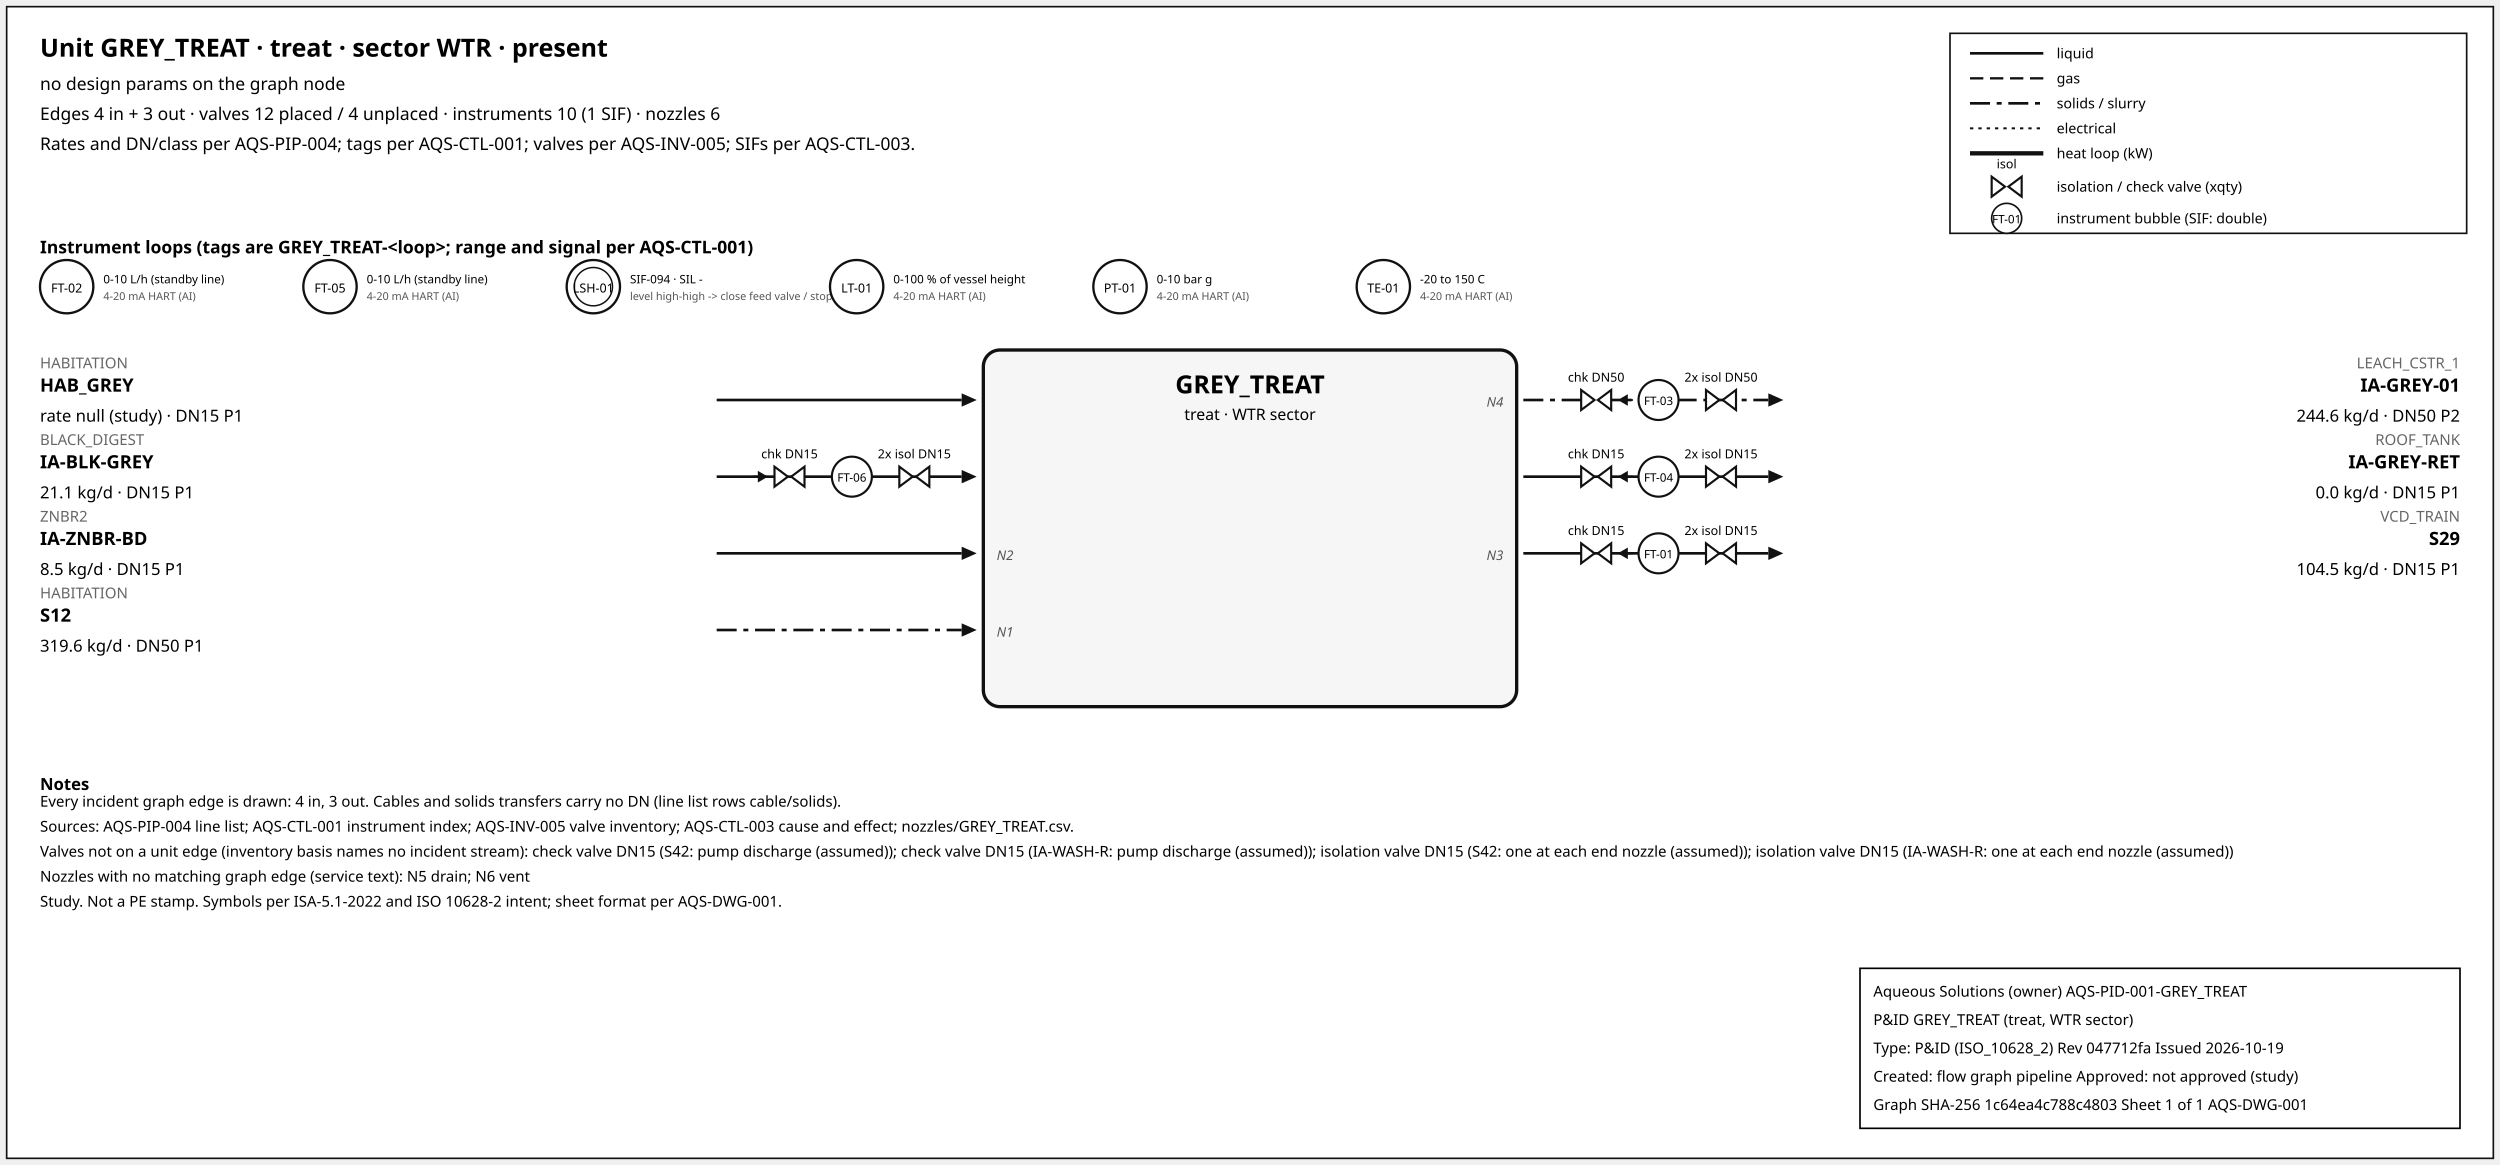
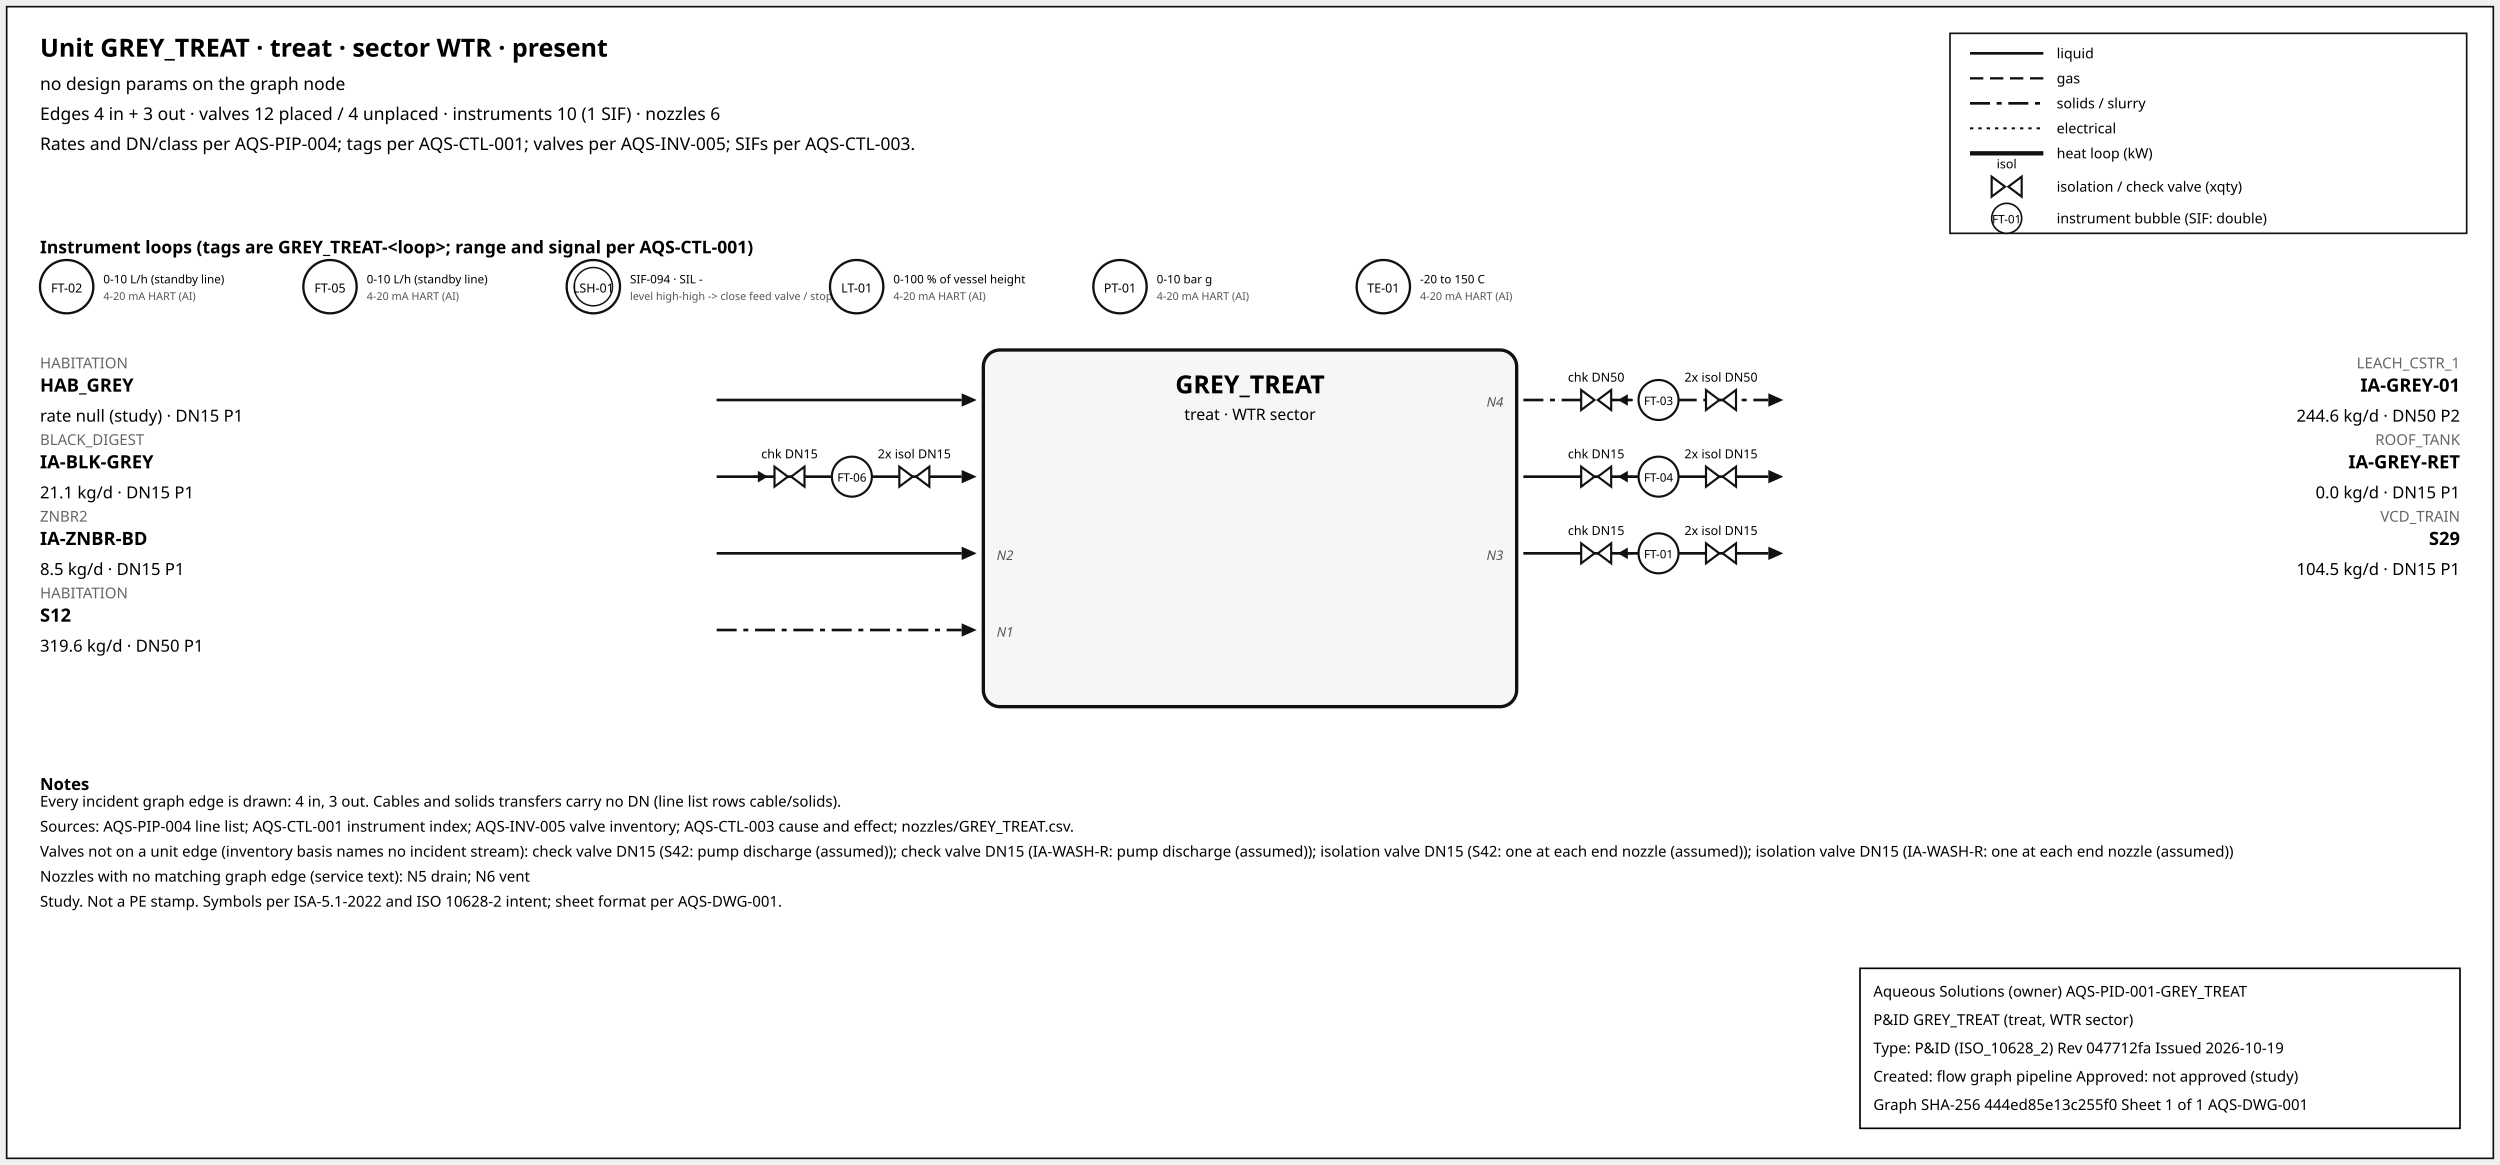
<svg xmlns="http://www.w3.org/2000/svg" width="1500" height="699" font-family="sans-serif">
  <rect x="4" y="4" width="1492" height="691" fill="white" stroke="#111" />
  <text x="24" y="34" font-size="15" font-weight="600">Unit GREY_TREAT · treat · sector WTR · present</text>
  <text x="24" y="54" font-size="10.5">no design params on the graph node</text>
  <text x="24" y="72" font-size="10.5">Edges 4 in + 3 out · valves 12 placed / 4 unplaced · instruments 10 (1 SIF) · nozzles 6</text>
  <text x="24" y="90" font-size="10.5">Rates and DN/class per AQS-PIP-004; tags per AQS-CTL-001; valves per AQS-INV-005; SIFs per AQS-CTL-003.</text>
  <rect x="1170" y="20" width="310" height="120" fill="white" stroke="#111" />
  <line x1="1182" y1="32" x2="1226" y2="32" stroke="#111" stroke-width="1.6" />
  <text x="1234" y="35" font-size="8.5">liquid</text>
  <line x1="1182" y1="47" x2="1226" y2="47" stroke="#111" stroke-width="1.4" stroke-dasharray="8,4" />
  <text x="1234" y="50" font-size="8.5">gas</text>
  <line x1="1182" y1="62" x2="1226" y2="62" stroke="#111" stroke-width="1.6" stroke-dasharray="12,4,3,4" />
  <text x="1234" y="65" font-size="8.5">solids / slurry</text>
  <line x1="1182" y1="77" x2="1226" y2="77" stroke="#111" stroke-width="1.2" stroke-dasharray="2,3" />
  <text x="1234" y="80" font-size="8.5">electrical</text>
  <line x1="1182" y1="92" x2="1226" y2="92" stroke="#111" stroke-width="2.6" />
  <text x="1234" y="95" font-size="8.5">heat loop (kW)</text>
  <path d="M 1195.0,106 L 1203.0,112 L 1195.0,118 Z M 1213.0,106 L 1205.0,112 L 1213.0,118 Z" fill="white" stroke="#111" stroke-width="1.3" />
  <text x="1204.0" y="101.0" font-size="7.5" text-anchor="middle">isol</text>
  <text x="1234" y="115" font-size="8.5">isolation / check valve (xqty)</text>
  <circle cx="1204" cy="131" r="9" fill="white" stroke="#111" />
  <text x="1204" y="134" font-size="7" text-anchor="middle">FT-01</text>
  <text x="1234" y="134" font-size="8.5">instrument bubble (SIF: double)</text>
  <text x="24" y="152" font-size="10.5" font-weight="600">Instrument loops (tags are GREY_TREAT-&lt;loop&gt;; range and signal per AQS-CTL-001)</text>
  <circle cx="40" cy="172" r="16" fill="white" stroke="#111" stroke-width="1.4" />
  <text x="40" y="175.5" font-size="7.5" text-anchor="middle">FT-02</text>
  <text x="62" y="170" font-size="7">0-10 L/h (standby line)</text>
  <text x="62" y="180" font-size="6.5" fill="#555">4-20 mA HART (AI)</text>
  <circle cx="198" cy="172" r="16" fill="white" stroke="#111" stroke-width="1.4" />
  <text x="198" y="175.5" font-size="7.5" text-anchor="middle">FT-05</text>
  <text x="220" y="170" font-size="7">0-10 L/h (standby line)</text>
  <text x="220" y="180" font-size="6.5" fill="#555">4-20 mA HART (AI)</text>
  <circle cx="356" cy="172" r="16" fill="white" stroke="#111" stroke-width="1.4" />
  <circle cx="356" cy="172" r="11.5" fill="none" stroke="#111" stroke-width="0.9" />
  <text x="356" y="175.5" font-size="7.5" text-anchor="middle">LSH-01</text>
  <text x="378" y="170" font-size="7">SIF-094 · SIL -</text>
  <text x="378" y="180" font-size="6.5" fill="#555">level high-high -&gt; close feed valve / stop f</text>
  <circle cx="514" cy="172" r="16" fill="white" stroke="#111" stroke-width="1.4" />
  <text x="514" y="175.5" font-size="7.5" text-anchor="middle">LT-01</text>
  <text x="536" y="170" font-size="7">0-100 % of vessel height</text>
  <text x="536" y="180" font-size="6.5" fill="#555">4-20 mA HART (AI)</text>
  <circle cx="672" cy="172" r="16" fill="white" stroke="#111" stroke-width="1.4" />
  <text x="672" y="175.5" font-size="7.5" text-anchor="middle">PT-01</text>
  <text x="694" y="170" font-size="7">0-10 bar g</text>
  <text x="694" y="180" font-size="6.5" fill="#555">4-20 mA HART (AI)</text>
  <circle cx="830" cy="172" r="16" fill="white" stroke="#111" stroke-width="1.4" />
  <text x="830" y="175.5" font-size="7.5" text-anchor="middle">TE-01</text>
  <text x="852" y="170" font-size="7">-20 to 150 C</text>
  <text x="852" y="180" font-size="6.5" fill="#555">4-20 mA HART (AI)</text>
  <rect x="590" y="210" width="320" height="214" rx="10" fill="#f6f6f6" stroke="#111" stroke-width="2" />
  <text x="750.0" y="236" font-size="15" font-weight="700" text-anchor="middle">GREY_TREAT</text>
  <text x="750.0" y="252" font-size="9.5" text-anchor="middle">treat · WTR sector</text>
  <line x1="430" y1="240" x2="577" y2="240" stroke="#111" stroke-width="1.6" class="edge-in" />
  <polygon points="586,240 577,236 577,244" fill="#111" />
  <text x="24" y="221" font-size="9" fill="#666" text-anchor="start">HABITATION</text>
  <text x="24" y="235" font-size="11" font-weight="600" text-anchor="start">HAB_GREY</text>
  <text x="24" y="253" font-size="10" text-anchor="start">rate null (study) · DN15 P1</text>
  <line x1="430" y1="286" x2="577" y2="286" stroke="#111" stroke-width="1.6" class="edge-in" />
  <polygon points="586,286 577,282 577,290" fill="#111" />
  <text x="24" y="267" font-size="9" fill="#666" text-anchor="start">BLACK_DIGEST</text>
  <text x="24" y="281" font-size="11" font-weight="600" text-anchor="start">IA-BLK-GREY</text>
  <text x="24" y="299" font-size="10" text-anchor="start">21.1 kg/d · DN15 P1</text>
  <line x1="451.7" y1="286" x2="459.7" y2="286" stroke="#111" stroke-width="1.2" />
  <polygon points="460.7,286 454.7,282.5 454.7,289.5" fill="#111" />
  <path d="M 464.7,280 L 472.7,286 L 464.7,292 Z M 482.7,280 L 474.7,286 L 482.7,292 Z" fill="white" stroke="#111" stroke-width="1.3" />
  <text x="473.7" y="275.0" font-size="7.5" text-anchor="middle">chk DN15</text>
  <path d="M 539.6,280 L 547.6,286 L 539.6,292 Z M 557.6,280 L 549.6,286 L 557.6,292 Z" fill="white" stroke="#111" stroke-width="1.3" />
  <text x="548.6" y="275.0" font-size="7.5" text-anchor="middle">2x isol DN15</text>
  <circle cx="511.12" cy="286" r="12" fill="white" stroke="#111" stroke-width="1.3" />
  <text x="511.12" y="289" font-size="7" text-anchor="middle">FT-06</text>
  <line x1="430" y1="332" x2="577" y2="332" stroke="#111" stroke-width="1.6" class="edge-in" />
  <polygon points="586,332 577,328 577,336" fill="#111" />
  <text x="24" y="313" font-size="9" fill="#666" text-anchor="start">ZNBR2</text>
  <text x="24" y="327" font-size="11" font-weight="600" text-anchor="start">IA-ZNBR-BD</text>
  <text x="24" y="345" font-size="10" text-anchor="start">8.5 kg/d · DN15 P1</text>
  <text x="598" y="336" font-size="8" font-style="italic" fill="#555" text-anchor="start">N2</text>
  <line x1="430" y1="378" x2="577" y2="378" stroke="#111" stroke-width="1.6" stroke-dasharray="12,4,3,4" class="edge-in" />
  <polygon points="586,378 577,374 577,382" fill="#111" />
  <text x="24" y="359" font-size="9" fill="#666" text-anchor="start">HABITATION</text>
  <text x="24" y="373" font-size="11" font-weight="600" text-anchor="start">S12</text>
  <text x="24" y="391" font-size="10" text-anchor="start">319.6 kg/d · DN50 P1</text>
  <text x="598" y="382" font-size="8" font-style="italic" fill="#555" text-anchor="start">N1</text>
  <line x1="914" y1="240" x2="1061" y2="240" stroke="#111" stroke-width="1.6" stroke-dasharray="12,4,3,4" class="edge-out" />
  <polygon points="1070,240 1061,236 1061,244" fill="#111" />
  <text x="1476" y="221" font-size="9" fill="#666" text-anchor="end">LEACH_CSTR_1</text>
  <text x="1476" y="235" font-size="11" font-weight="600" text-anchor="end">IA-GREY-01</text>
  <text x="1476" y="253" font-size="10" text-anchor="end">244.6 kg/d · DN50 P2</text>
  <text x="902" y="244" font-size="8" font-style="italic" fill="#555" text-anchor="end">N4</text>
  <line x1="979.7" y1="240" x2="971.7" y2="240" stroke="#111" stroke-width="1.2" />
  <polygon points="970.7,240 976.7,236.5 976.7,243.5" fill="#111" />
  <path d="M 948.7,234 L 956.7,240 L 948.7,246 Z M 966.7,234 L 958.7,240 L 966.7,246 Z" fill="white" stroke="#111" stroke-width="1.3" />
  <text x="957.7" y="229.0" font-size="7.5" text-anchor="middle">chk DN50</text>
  <path d="M 1023.6,234 L 1031.6,240 L 1023.6,246 Z M 1041.6,234 L 1033.6,240 L 1041.6,246 Z" fill="white" stroke="#111" stroke-width="1.3" />
  <text x="1032.6" y="229.0" font-size="7.5" text-anchor="middle">2x isol DN50</text>
  <circle cx="995.12" cy="240" r="12" fill="white" stroke="#111" stroke-width="1.3" />
  <text x="995.12" y="243" font-size="7" text-anchor="middle">FT-03</text>
  <line x1="914" y1="286" x2="1061" y2="286" stroke="#111" stroke-width="1.6" class="edge-out" />
  <polygon points="1070,286 1061,282 1061,290" fill="#111" />
  <text x="1476" y="267" font-size="9" fill="#666" text-anchor="end">ROOF_TANK</text>
  <text x="1476" y="281" font-size="11" font-weight="600" text-anchor="end">IA-GREY-RET</text>
  <text x="1476" y="299" font-size="10" text-anchor="end">0.0 kg/d · DN15 P1</text>
  <line x1="979.7" y1="286" x2="971.7" y2="286" stroke="#111" stroke-width="1.2" />
  <polygon points="970.7,286 976.7,282.5 976.7,289.5" fill="#111" />
  <path d="M 948.7,280 L 956.7,286 L 948.7,292 Z M 966.7,280 L 958.7,286 L 966.7,292 Z" fill="white" stroke="#111" stroke-width="1.3" />
  <text x="957.7" y="275.0" font-size="7.5" text-anchor="middle">chk DN15</text>
  <path d="M 1023.6,280 L 1031.6,286 L 1023.6,292 Z M 1041.6,280 L 1033.6,286 L 1041.6,292 Z" fill="white" stroke="#111" stroke-width="1.3" />
  <text x="1032.6" y="275.0" font-size="7.5" text-anchor="middle">2x isol DN15</text>
  <circle cx="995.12" cy="286" r="12" fill="white" stroke="#111" stroke-width="1.3" />
  <text x="995.12" y="289" font-size="7" text-anchor="middle">FT-04</text>
  <line x1="914" y1="332" x2="1061" y2="332" stroke="#111" stroke-width="1.6" class="edge-out" />
  <polygon points="1070,332 1061,328 1061,336" fill="#111" />
  <text x="1476" y="313" font-size="9" fill="#666" text-anchor="end">VCD_TRAIN</text>
  <text x="1476" y="327" font-size="11" font-weight="600" text-anchor="end">S29</text>
  <text x="1476" y="345" font-size="10" text-anchor="end">104.5 kg/d · DN15 P1</text>
  <text x="902" y="336" font-size="8" font-style="italic" fill="#555" text-anchor="end">N3</text>
  <line x1="979.7" y1="332" x2="971.7" y2="332" stroke="#111" stroke-width="1.2" />
  <polygon points="970.7,332 976.7,328.5 976.7,335.5" fill="#111" />
  <path d="M 948.7,326 L 956.7,332 L 948.7,338 Z M 966.7,326 L 958.7,332 L 966.7,338 Z" fill="white" stroke="#111" stroke-width="1.3" />
  <text x="957.7" y="321.0" font-size="7.5" text-anchor="middle">chk DN15</text>
  <path d="M 1023.6,326 L 1031.6,332 L 1023.6,338 Z M 1041.6,326 L 1033.6,332 L 1041.6,338 Z" fill="white" stroke="#111" stroke-width="1.3" />
  <text x="1032.6" y="321.0" font-size="7.5" text-anchor="middle">2x isol DN15</text>
  <circle cx="995.12" cy="332" r="12" fill="white" stroke="#111" stroke-width="1.3" />
  <text x="995.12" y="335" font-size="7" text-anchor="middle">FT-01</text>
  <text x="24" y="474" font-size="10" font-weight="600">Notes</text>
  <text x="24" y="484" font-size="9">Every incident graph edge is drawn: 4 in, 3 out. Cables and solids transfers carry no DN (line list rows cable/solids).</text>
  <text x="24" y="499" font-size="9">Sources: AQS-PIP-004 line list; AQS-CTL-001 instrument index; AQS-INV-005 valve inventory; AQS-CTL-003 cause and effect; nozzles/GREY_TREAT.csv.</text>
  <text x="24" y="514" font-size="9">Valves not on a unit edge (inventory basis names no incident stream): check valve DN15 (S42: pump discharge (assumed)); check valve DN15 (IA-WASH-R: pump discharge (assumed)); isolation valve DN15 (S42: one at each end nozzle (assumed)); isolation valve DN15 (IA-WASH-R: one at each end nozzle (assumed))</text>
  <text x="24" y="529" font-size="9">Nozzles with no matching graph edge (service text): N5 drain; N6 vent</text>
  <text x="24" y="544" font-size="9">Study. Not a PE stamp. Symbols per ISA-5.1-2022 and ISO 10628-2 intent; sheet format per AQS-DWG-001.</text>
  <g id="aqs-title-block">
    <rect x="1116" y="581" width="360" height="96" fill="white" stroke="black" stroke-width="1" />
    <text x="1124" y="598" font-size="9">Aqueous Solutions (owner)   AQS-PID-001-GREY_TREAT</text>
    <text x="1124" y="615" font-size="9">P&amp;ID GREY_TREAT (treat, WTR sector)</text>
    <text x="1124" y="632" font-size="9">Type: P&amp;ID (ISO_10628_2)   Rev 047712fa   Issued 2026-10-19</text>
    <text x="1124" y="649" font-size="9">Created: flow graph pipeline   Approved: not approved (study)</text>
-     <text x="1124" y="666" font-size="9">Graph SHA-256 1c64ea4c788c4803   Sheet 1 of 1   AQS-DWG-001</text>
+     <text x="1124" y="666" font-size="9">Graph SHA-256 444ed85e13c255f0   Sheet 1 of 1   AQS-DWG-001</text>
  </g>
</svg>
